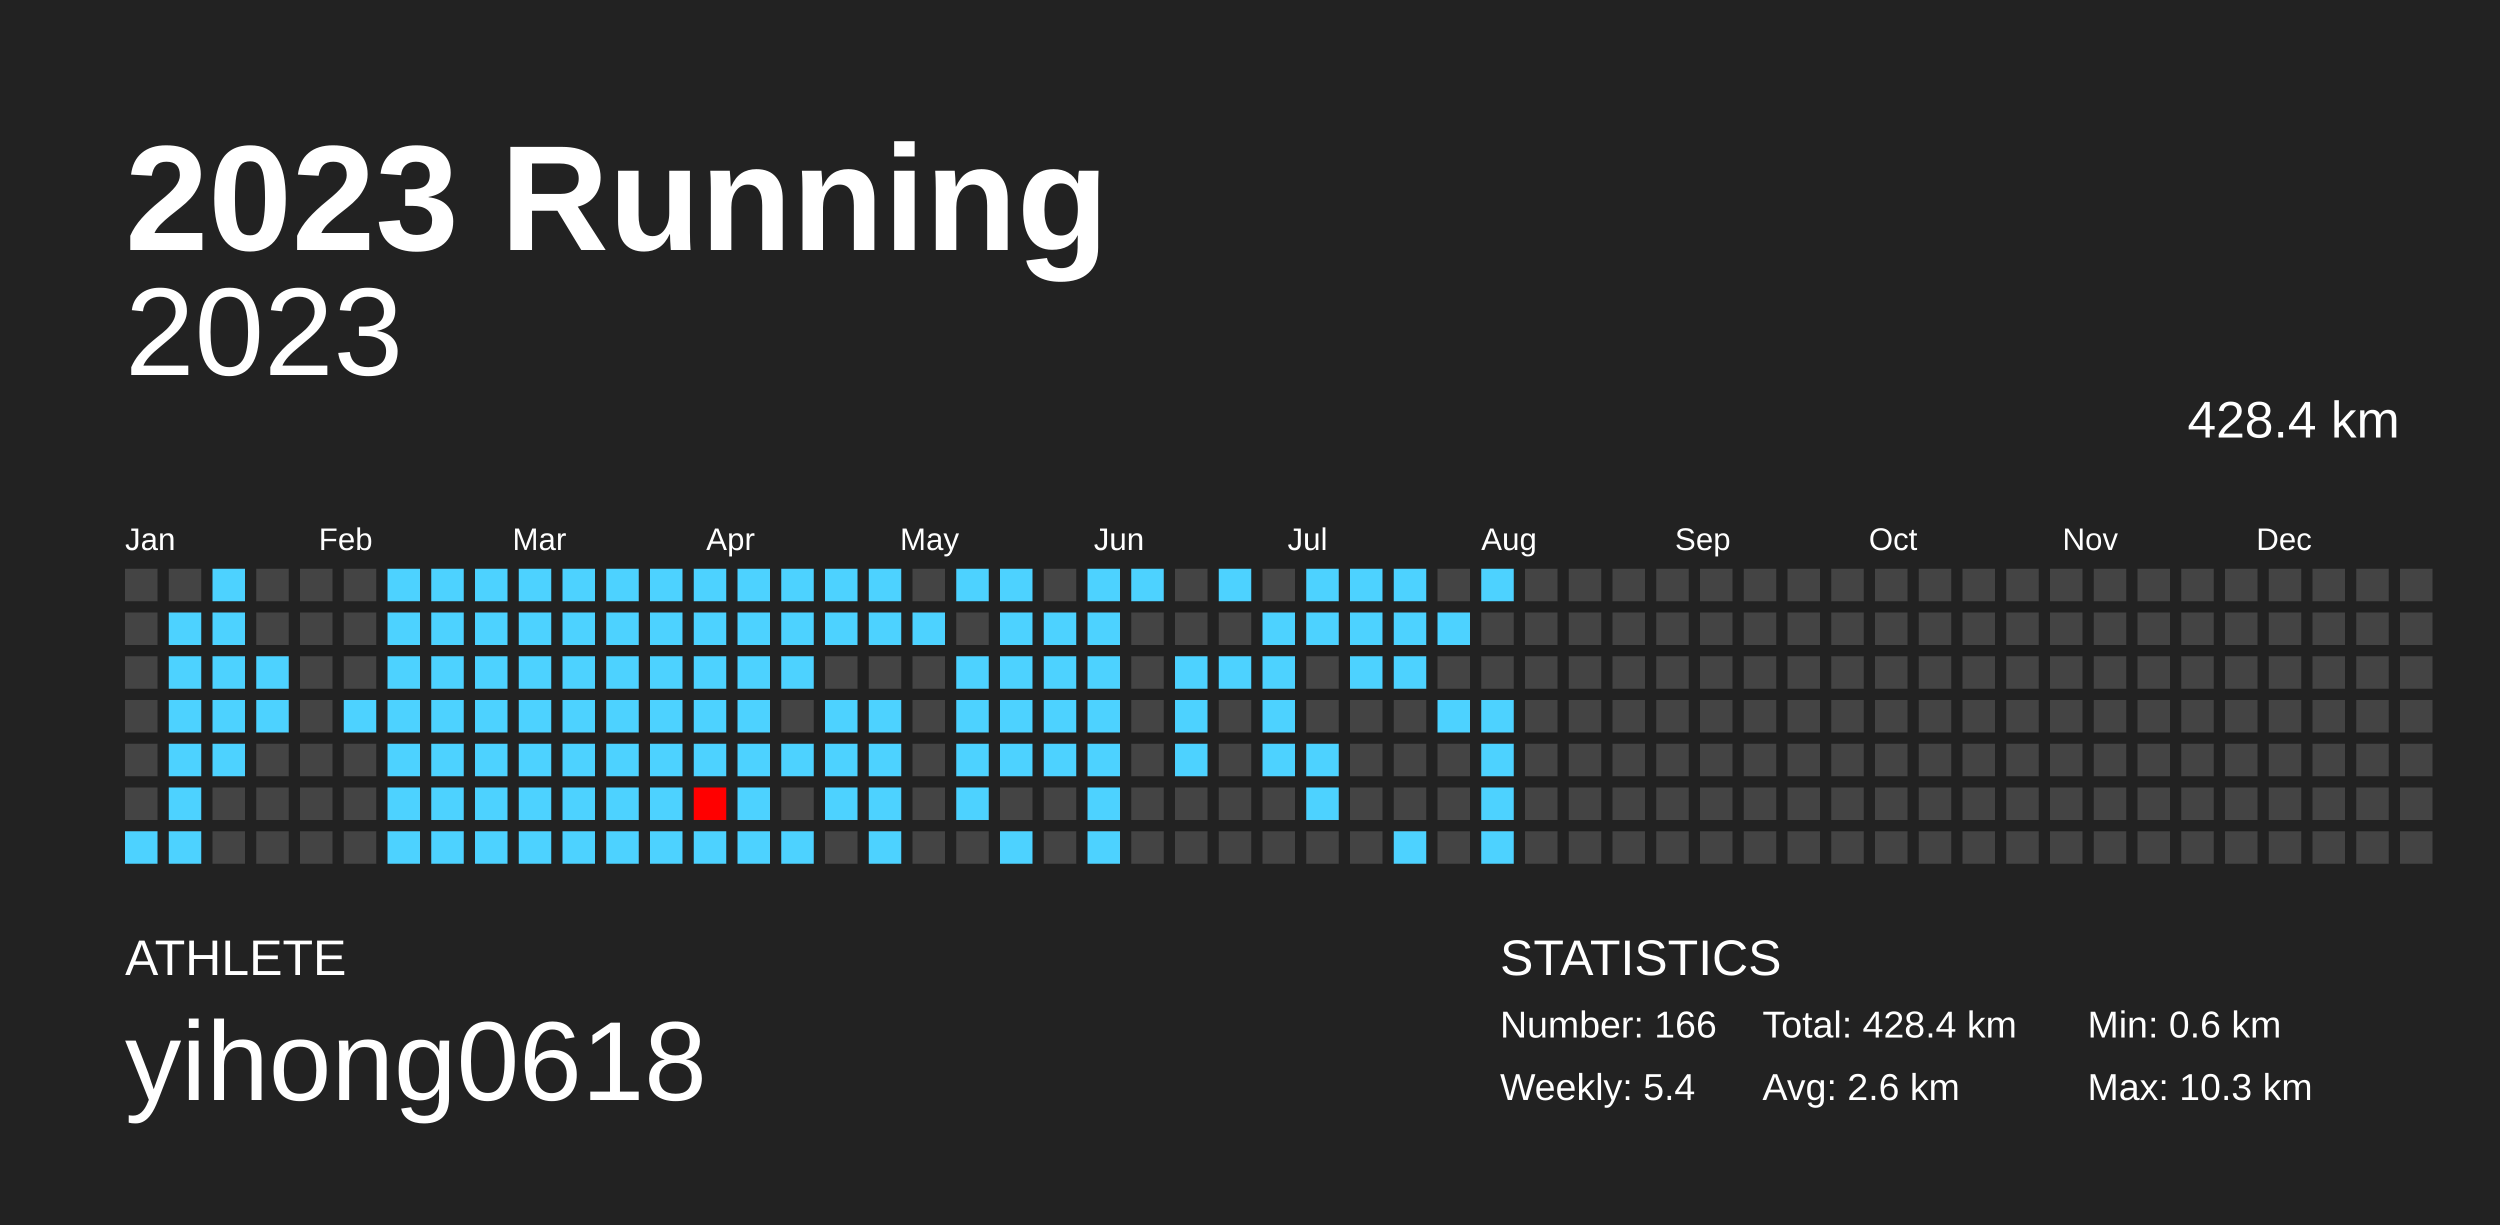
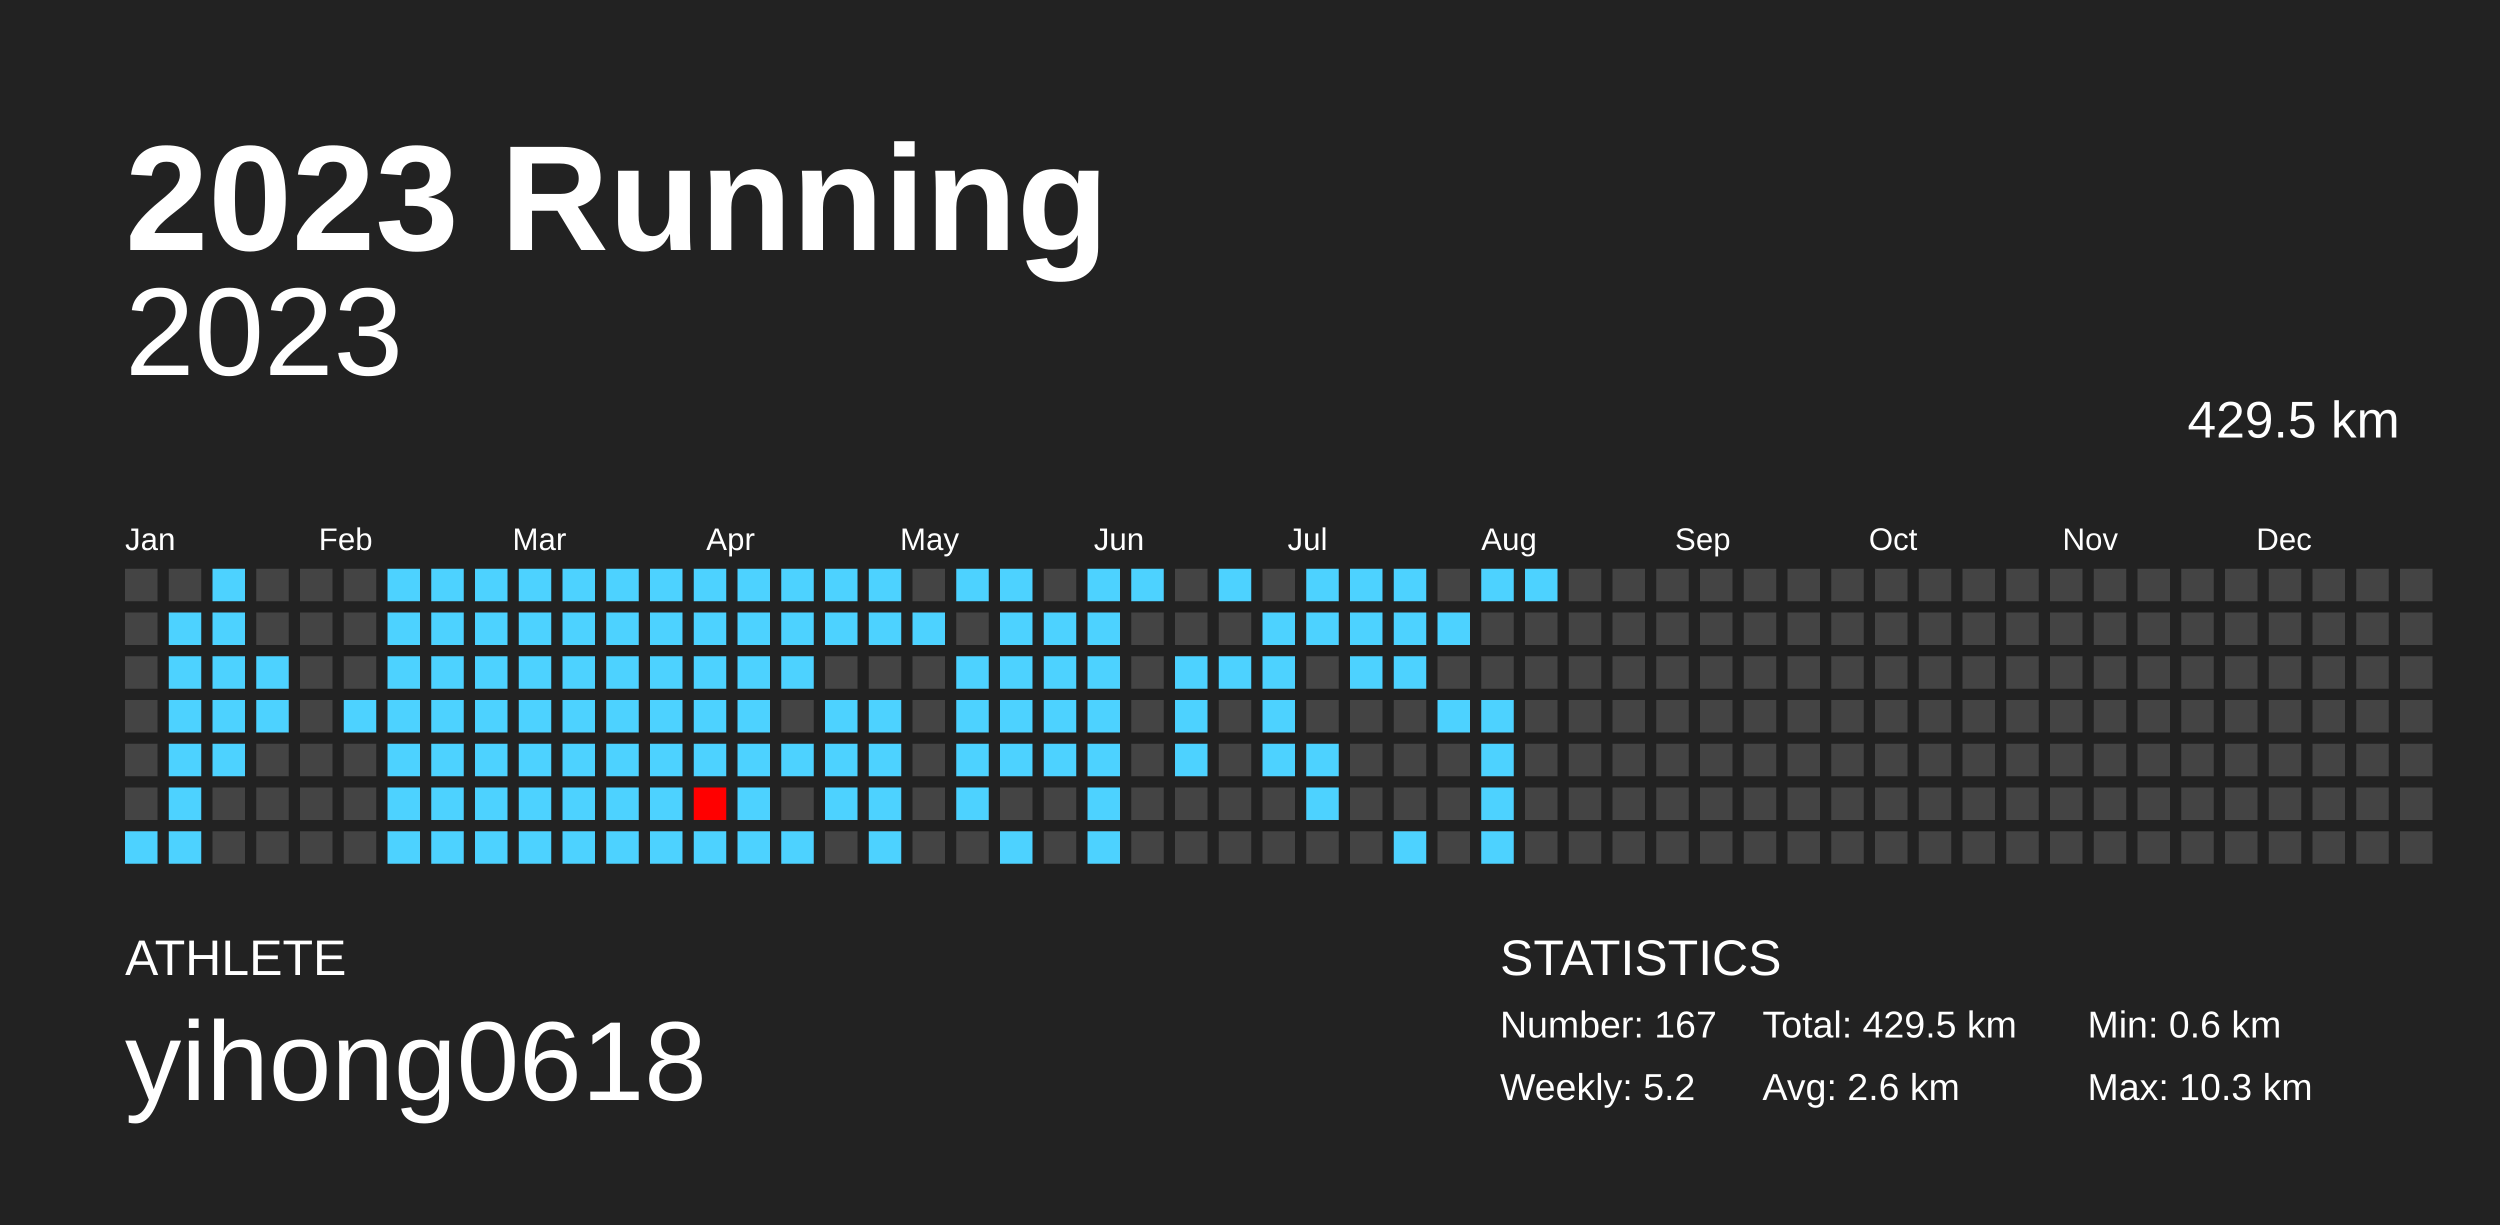
<svg xmlns="http://www.w3.org/2000/svg" baseProfile="full" height="98mm" version="1.1" viewBox="0,0,200,98" width="200mm">
  <defs />
  <rect fill="#222222" height="98" width="200" x="0" y="0" />
  <text fill="#FFFFFF" style="font-size:12px; font-family:Arial; font-weight:bold;" x="10" y="20">2023 Running</text>
  <text fill="#FFFFFF" style="font-size:4px; font-family:Arial" x="10" y="78">ATHLETE</text>
  <text fill="#FFFFFF" style="font-size:9px; font-family:Arial" x="10" y="88">yihong0618</text>
  <text fill="#FFFFFF" style="font-size:4px; font-family:Arial" x="120" y="78">STATISTICS</text>
-   <text fill="#FFFFFF" style="font-size:3px; font-family:Arial" x="120" y="83">Number: 166</text>
-   <text fill="#FFFFFF" style="font-size:3px; font-family:Arial" x="120" y="88">Weekly: 5.4</text>
-   <text fill="#FFFFFF" style="font-size:3px; font-family:Arial" x="141" y="83">Total: 428.4 km</text>
+   <text fill="#FFFFFF" style="font-size:3px; font-family:Arial" x="120" y="83">Number: 167</text>
+   <text fill="#FFFFFF" style="font-size:3px; font-family:Arial" x="120" y="88">Weekly: 5.2</text>
+   <text fill="#FFFFFF" style="font-size:3px; font-family:Arial" x="141" y="83">Total: 429.5 km</text>
  <text fill="#FFFFFF" style="font-size:3px; font-family:Arial" x="141" y="88">Avg: 2.6 km</text>
  <text fill="#FFFFFF" style="font-size:3px; font-family:Arial" x="167" y="83">Min: 0.6 km</text>
  <text fill="#FFFFFF" style="font-size:3px; font-family:Arial" x="167" y="88">Max: 10.3 km</text>
  <text alignment-baseline="hanging" fill="#FFFFFF" style="font-size:10.0px; font-family:Arial;" x="10" y="30">2023</text>
-   <text alignment-baseline="hanging" fill="#FFFFFF" style="font-size:4.125px; font-family:Arial;" x="175" y="35">428.4 km</text>
+   <text alignment-baseline="hanging" fill="#FFFFFF" style="font-size:4.125px; font-family:Arial;" x="175" y="35">429.5 km</text>
  <text fill="#FFFFFF" style="font-size:2.5px; font-family:Arial" x="10.0" y="44">Jan</text>
  <text fill="#FFFFFF" style="font-size:2.5px; font-family:Arial" x="25.5" y="44">Feb</text>
  <text fill="#FFFFFF" style="font-size:2.5px; font-family:Arial" x="41.0" y="44">Mar</text>
  <text fill="#FFFFFF" style="font-size:2.5px; font-family:Arial" x="56.5" y="44">Apr</text>
  <text fill="#FFFFFF" style="font-size:2.5px; font-family:Arial" x="72.0" y="44">May</text>
  <text fill="#FFFFFF" style="font-size:2.5px; font-family:Arial" x="87.5" y="44">Jun</text>
  <text fill="#FFFFFF" style="font-size:2.5px; font-family:Arial" x="103.0" y="44">Jul</text>
  <text fill="#FFFFFF" style="font-size:2.5px; font-family:Arial" x="118.5" y="44">Aug</text>
  <text fill="#FFFFFF" style="font-size:2.5px; font-family:Arial" x="134.0" y="44">Sep</text>
  <text fill="#FFFFFF" style="font-size:2.5px; font-family:Arial" x="149.5" y="44">Oct</text>
  <text fill="#FFFFFF" style="font-size:2.5px; font-family:Arial" x="165.0" y="44">Nov</text>
  <text fill="#FFFFFF" style="font-size:2.5px; font-family:Arial" x="180.5" y="44">Dec</text>
  <rect fill="#444444" height="2.6" width="2.6" x="10.0" y="45.5" />
  <rect fill="#444444" height="2.6" width="2.6" x="10.0" y="49.0" />
  <rect fill="#444444" height="2.6" width="2.6" x="10.0" y="52.5" />
  <rect fill="#444444" height="2.6" width="2.6" x="10.0" y="56.0" />
  <rect fill="#444444" height="2.6" width="2.6" x="10.0" y="59.5" />
  <rect fill="#444444" height="2.6" width="2.6" x="10.0" y="63.0" />
  <rect fill="#4dd2ff" height="2.6" width="2.6" x="10.0" y="66.5" />
  <rect fill="#444444" height="2.6" width="2.6" x="13.5" y="45.5" />
  <rect fill="#4dd2ff" height="2.6" width="2.6" x="13.5" y="49.0" />
  <rect fill="#4dd2ff" height="2.6" width="2.6" x="13.5" y="52.5" />
  <rect fill="#4dd2ff" height="2.6" width="2.6" x="13.5" y="56.0" />
  <rect fill="#4dd2ff" height="2.6" width="2.6" x="13.5" y="59.5" />
  <rect fill="#4dd2ff" height="2.6" width="2.6" x="13.5" y="63.0" />
  <rect fill="#4dd2ff" height="2.6" width="2.6" x="13.5" y="66.5" />
  <rect fill="#4dd2ff" height="2.6" width="2.6" x="17.0" y="45.5" />
  <rect fill="#4dd2ff" height="2.6" width="2.6" x="17.0" y="49.0" />
  <rect fill="#4dd2ff" height="2.6" width="2.6" x="17.0" y="52.5" />
  <rect fill="#4dd2ff" height="2.6" width="2.6" x="17.0" y="56.0" />
  <rect fill="#4dd2ff" height="2.6" width="2.6" x="17.0" y="59.5" />
  <rect fill="#444444" height="2.6" width="2.6" x="17.0" y="63.0" />
  <rect fill="#444444" height="2.6" width="2.6" x="17.0" y="66.5" />
  <rect fill="#444444" height="2.6" width="2.6" x="20.5" y="45.5" />
  <rect fill="#444444" height="2.6" width="2.6" x="20.5" y="49.0" />
  <rect fill="#4dd2ff" height="2.6" width="2.6" x="20.5" y="52.5" />
  <rect fill="#4dd2ff" height="2.6" width="2.6" x="20.5" y="56.0" />
  <rect fill="#444444" height="2.6" width="2.6" x="20.5" y="59.5" />
  <rect fill="#444444" height="2.6" width="2.6" x="20.5" y="63.0" />
  <rect fill="#444444" height="2.6" width="2.6" x="20.5" y="66.5" />
  <rect fill="#444444" height="2.6" width="2.6" x="24.0" y="45.5" />
  <rect fill="#444444" height="2.6" width="2.6" x="24.0" y="49.0" />
  <rect fill="#444444" height="2.6" width="2.6" x="24.0" y="52.5" />
  <rect fill="#444444" height="2.6" width="2.6" x="24.0" y="56.0" />
  <rect fill="#444444" height="2.6" width="2.6" x="24.0" y="59.5" />
  <rect fill="#444444" height="2.6" width="2.6" x="24.0" y="63.0" />
  <rect fill="#444444" height="2.6" width="2.6" x="24.0" y="66.5" />
  <rect fill="#444444" height="2.6" width="2.6" x="27.5" y="45.5" />
  <rect fill="#444444" height="2.6" width="2.6" x="27.5" y="49.0" />
  <rect fill="#444444" height="2.6" width="2.6" x="27.5" y="52.5" />
  <rect fill="#4dd2ff" height="2.6" width="2.6" x="27.5" y="56.0" />
  <rect fill="#444444" height="2.6" width="2.6" x="27.5" y="59.5" />
  <rect fill="#444444" height="2.6" width="2.6" x="27.5" y="63.0" />
  <rect fill="#444444" height="2.6" width="2.6" x="27.5" y="66.5" />
  <rect fill="#4dd2ff" height="2.6" width="2.6" x="31.0" y="45.5" />
  <rect fill="#4dd2ff" height="2.6" width="2.6" x="31.0" y="49.0" />
  <rect fill="#4dd2ff" height="2.6" width="2.6" x="31.0" y="52.5" />
  <rect fill="#4dd2ff" height="2.6" width="2.6" x="31.0" y="56.0" />
  <rect fill="#4dd2ff" height="2.6" width="2.6" x="31.0" y="59.5" />
  <rect fill="#4dd2ff" height="2.6" width="2.6" x="31.0" y="63.0" />
  <rect fill="#4dd2ff" height="2.6" width="2.6" x="31.0" y="66.5" />
  <rect fill="#4dd2ff" height="2.6" width="2.6" x="34.5" y="45.5" />
  <rect fill="#4dd2ff" height="2.6" width="2.6" x="34.5" y="49.0" />
  <rect fill="#4dd2ff" height="2.6" width="2.6" x="34.5" y="52.5" />
  <rect fill="#4dd2ff" height="2.6" width="2.6" x="34.5" y="56.0" />
  <rect fill="#4dd2ff" height="2.6" width="2.6" x="34.5" y="59.5" />
  <rect fill="#4dd2ff" height="2.6" width="2.6" x="34.5" y="63.0" />
  <rect fill="#4dd2ff" height="2.6" width="2.6" x="34.5" y="66.5" />
  <rect fill="#4dd2ff" height="2.6" width="2.6" x="38.0" y="45.5" />
  <rect fill="#4dd2ff" height="2.6" width="2.6" x="38.0" y="49.0" />
  <rect fill="#4dd2ff" height="2.6" width="2.6" x="38.0" y="52.5" />
  <rect fill="#4dd2ff" height="2.6" width="2.6" x="38.0" y="56.0" />
  <rect fill="#4dd2ff" height="2.6" width="2.6" x="38.0" y="59.5" />
  <rect fill="#4dd2ff" height="2.6" width="2.6" x="38.0" y="63.0" />
  <rect fill="#4dd2ff" height="2.6" width="2.6" x="38.0" y="66.5" />
  <rect fill="#4dd2ff" height="2.6" width="2.6" x="41.5" y="45.5" />
  <rect fill="#4dd2ff" height="2.6" width="2.6" x="41.5" y="49.0" />
  <rect fill="#4dd2ff" height="2.6" width="2.6" x="41.5" y="52.5" />
  <rect fill="#4dd2ff" height="2.6" width="2.6" x="41.5" y="56.0" />
  <rect fill="#4dd2ff" height="2.6" width="2.6" x="41.5" y="59.5" />
  <rect fill="#4dd2ff" height="2.6" width="2.6" x="41.5" y="63.0" />
  <rect fill="#4dd2ff" height="2.6" width="2.6" x="41.5" y="66.5" />
  <rect fill="#4dd2ff" height="2.6" width="2.6" x="45.0" y="45.5" />
  <rect fill="#4dd2ff" height="2.6" width="2.6" x="45.0" y="49.0" />
  <rect fill="#4dd2ff" height="2.6" width="2.6" x="45.0" y="52.5" />
  <rect fill="#4dd2ff" height="2.6" width="2.6" x="45.0" y="56.0" />
  <rect fill="#4dd2ff" height="2.6" width="2.6" x="45.0" y="59.5" />
  <rect fill="#4dd2ff" height="2.6" width="2.6" x="45.0" y="63.0" />
  <rect fill="#4dd2ff" height="2.6" width="2.6" x="45.0" y="66.5" />
  <rect fill="#4dd2ff" height="2.6" width="2.6" x="48.5" y="45.5" />
  <rect fill="#4dd2ff" height="2.6" width="2.6" x="48.5" y="49.0" />
  <rect fill="#4dd2ff" height="2.6" width="2.6" x="48.5" y="52.5" />
  <rect fill="#4dd2ff" height="2.6" width="2.6" x="48.5" y="56.0" />
  <rect fill="#4dd2ff" height="2.6" width="2.6" x="48.5" y="59.5" />
  <rect fill="#4dd2ff" height="2.6" width="2.6" x="48.5" y="63.0" />
  <rect fill="#4dd2ff" height="2.6" width="2.6" x="48.5" y="66.5" />
  <rect fill="#4dd2ff" height="2.6" width="2.6" x="52.0" y="45.5" />
  <rect fill="#4dd2ff" height="2.6" width="2.6" x="52.0" y="49.0" />
  <rect fill="#4dd2ff" height="2.6" width="2.6" x="52.0" y="52.5" />
  <rect fill="#4dd2ff" height="2.6" width="2.6" x="52.0" y="56.0" />
  <rect fill="#4dd2ff" height="2.6" width="2.6" x="52.0" y="59.5" />
  <rect fill="#4dd2ff" height="2.6" width="2.6" x="52.0" y="63.0" />
  <rect fill="#4dd2ff" height="2.6" width="2.6" x="52.0" y="66.5" />
  <rect fill="#4dd2ff" height="2.6" width="2.6" x="55.5" y="45.5" />
  <rect fill="#4dd2ff" height="2.6" width="2.6" x="55.5" y="49.0" />
  <rect fill="#4dd2ff" height="2.6" width="2.6" x="55.5" y="52.5" />
  <rect fill="#4dd2ff" height="2.6" width="2.6" x="55.5" y="56.0" />
  <rect fill="#4dd2ff" height="2.6" width="2.6" x="55.5" y="59.5" />
  <rect fill="#ff0000" height="2.6" width="2.6" x="55.5" y="63.0" />
  <rect fill="#4dd2ff" height="2.6" width="2.6" x="55.5" y="66.5" />
  <rect fill="#4dd2ff" height="2.6" width="2.6" x="59.0" y="45.5" />
  <rect fill="#4dd2ff" height="2.6" width="2.6" x="59.0" y="49.0" />
  <rect fill="#4dd2ff" height="2.6" width="2.6" x="59.0" y="52.5" />
  <rect fill="#4dd2ff" height="2.6" width="2.6" x="59.0" y="56.0" />
  <rect fill="#4dd2ff" height="2.6" width="2.6" x="59.0" y="59.5" />
  <rect fill="#4dd2ff" height="2.6" width="2.6" x="59.0" y="63.0" />
  <rect fill="#4dd2ff" height="2.6" width="2.6" x="59.0" y="66.5" />
  <rect fill="#4dd2ff" height="2.6" width="2.6" x="62.5" y="45.5" />
  <rect fill="#4dd2ff" height="2.6" width="2.6" x="62.5" y="49.0" />
  <rect fill="#4dd2ff" height="2.6" width="2.6" x="62.5" y="52.5" />
  <rect fill="#444444" height="2.6" width="2.6" x="62.5" y="56.0" />
  <rect fill="#4dd2ff" height="2.6" width="2.6" x="62.5" y="59.5" />
  <rect fill="#444444" height="2.6" width="2.6" x="62.5" y="63.0" />
  <rect fill="#4dd2ff" height="2.6" width="2.6" x="62.5" y="66.5" />
  <rect fill="#4dd2ff" height="2.6" width="2.6" x="66.0" y="45.5" />
  <rect fill="#4dd2ff" height="2.6" width="2.6" x="66.0" y="49.0" />
  <rect fill="#444444" height="2.6" width="2.6" x="66.0" y="52.5" />
  <rect fill="#4dd2ff" height="2.6" width="2.6" x="66.0" y="56.0" />
  <rect fill="#4dd2ff" height="2.6" width="2.6" x="66.0" y="59.5" />
  <rect fill="#4dd2ff" height="2.6" width="2.6" x="66.0" y="63.0" />
  <rect fill="#444444" height="2.6" width="2.6" x="66.0" y="66.5" />
  <rect fill="#4dd2ff" height="2.6" width="2.6" x="69.5" y="45.5" />
  <rect fill="#4dd2ff" height="2.6" width="2.6" x="69.5" y="49.0" />
  <rect fill="#444444" height="2.6" width="2.6" x="69.5" y="52.5" />
  <rect fill="#4dd2ff" height="2.6" width="2.6" x="69.5" y="56.0" />
  <rect fill="#4dd2ff" height="2.6" width="2.6" x="69.5" y="59.5" />
  <rect fill="#4dd2ff" height="2.6" width="2.6" x="69.5" y="63.0" />
  <rect fill="#4dd2ff" height="2.6" width="2.6" x="69.5" y="66.5" />
  <rect fill="#444444" height="2.6" width="2.6" x="73.0" y="45.5" />
  <rect fill="#4dd2ff" height="2.6" width="2.6" x="73.0" y="49.0" />
  <rect fill="#444444" height="2.6" width="2.6" x="73.0" y="52.5" />
  <rect fill="#444444" height="2.6" width="2.6" x="73.0" y="56.0" />
  <rect fill="#444444" height="2.6" width="2.6" x="73.0" y="59.5" />
  <rect fill="#444444" height="2.6" width="2.6" x="73.0" y="63.0" />
  <rect fill="#444444" height="2.6" width="2.6" x="73.0" y="66.5" />
  <rect fill="#4dd2ff" height="2.6" width="2.6" x="76.5" y="45.5" />
  <rect fill="#444444" height="2.6" width="2.6" x="76.5" y="49.0" />
  <rect fill="#4dd2ff" height="2.6" width="2.6" x="76.5" y="52.5" />
  <rect fill="#4dd2ff" height="2.6" width="2.6" x="76.5" y="56.0" />
  <rect fill="#4dd2ff" height="2.6" width="2.6" x="76.5" y="59.5" />
  <rect fill="#4dd2ff" height="2.6" width="2.6" x="76.5" y="63.0" />
  <rect fill="#444444" height="2.6" width="2.6" x="76.5" y="66.5" />
  <rect fill="#4dd2ff" height="2.6" width="2.6" x="80.0" y="45.5" />
  <rect fill="#4dd2ff" height="2.6" width="2.6" x="80.0" y="49.0" />
  <rect fill="#4dd2ff" height="2.6" width="2.6" x="80.0" y="52.5" />
  <rect fill="#4dd2ff" height="2.6" width="2.6" x="80.0" y="56.0" />
  <rect fill="#4dd2ff" height="2.6" width="2.6" x="80.0" y="59.5" />
  <rect fill="#444444" height="2.6" width="2.6" x="80.0" y="63.0" />
  <rect fill="#4dd2ff" height="2.6" width="2.6" x="80.0" y="66.5" />
  <rect fill="#444444" height="2.6" width="2.6" x="83.5" y="45.5" />
  <rect fill="#4dd2ff" height="2.6" width="2.6" x="83.5" y="49.0" />
  <rect fill="#4dd2ff" height="2.6" width="2.6" x="83.5" y="52.5" />
  <rect fill="#4dd2ff" height="2.6" width="2.6" x="83.5" y="56.0" />
  <rect fill="#4dd2ff" height="2.6" width="2.6" x="83.5" y="59.5" />
  <rect fill="#444444" height="2.6" width="2.6" x="83.5" y="63.0" />
  <rect fill="#444444" height="2.6" width="2.6" x="83.5" y="66.5" />
  <rect fill="#4dd2ff" height="2.6" width="2.6" x="87.0" y="45.5" />
  <rect fill="#4dd2ff" height="2.6" width="2.6" x="87.0" y="49.0" />
  <rect fill="#4dd2ff" height="2.6" width="2.6" x="87.0" y="52.5" />
  <rect fill="#4dd2ff" height="2.6" width="2.6" x="87.0" y="56.0" />
  <rect fill="#4dd2ff" height="2.6" width="2.6" x="87.0" y="59.5" />
  <rect fill="#4dd2ff" height="2.6" width="2.6" x="87.0" y="63.0" />
  <rect fill="#4dd2ff" height="2.6" width="2.6" x="87.0" y="66.5" />
  <rect fill="#4dd2ff" height="2.6" width="2.6" x="90.5" y="45.5" />
  <rect fill="#444444" height="2.6" width="2.6" x="90.5" y="49.0" />
  <rect fill="#444444" height="2.6" width="2.6" x="90.5" y="52.5" />
  <rect fill="#444444" height="2.6" width="2.6" x="90.5" y="56.0" />
  <rect fill="#444444" height="2.6" width="2.6" x="90.5" y="59.5" />
  <rect fill="#444444" height="2.6" width="2.6" x="90.5" y="63.0" />
  <rect fill="#444444" height="2.6" width="2.6" x="90.5" y="66.5" />
  <rect fill="#444444" height="2.6" width="2.6" x="94.0" y="45.5" />
  <rect fill="#444444" height="2.6" width="2.6" x="94.0" y="49.0" />
  <rect fill="#4dd2ff" height="2.6" width="2.6" x="94.0" y="52.5" />
  <rect fill="#4dd2ff" height="2.6" width="2.6" x="94.0" y="56.0" />
  <rect fill="#4dd2ff" height="2.6" width="2.6" x="94.0" y="59.5" />
  <rect fill="#444444" height="2.6" width="2.6" x="94.0" y="63.0" />
  <rect fill="#444444" height="2.6" width="2.6" x="94.0" y="66.5" />
  <rect fill="#4dd2ff" height="2.6" width="2.6" x="97.5" y="45.5" />
  <rect fill="#444444" height="2.6" width="2.6" x="97.5" y="49.0" />
  <rect fill="#4dd2ff" height="2.6" width="2.6" x="97.5" y="52.5" />
  <rect fill="#444444" height="2.6" width="2.6" x="97.5" y="56.0" />
  <rect fill="#444444" height="2.6" width="2.6" x="97.5" y="59.5" />
  <rect fill="#444444" height="2.6" width="2.6" x="97.5" y="63.0" />
  <rect fill="#444444" height="2.6" width="2.6" x="97.5" y="66.5" />
  <rect fill="#444444" height="2.6" width="2.6" x="101.0" y="45.5" />
  <rect fill="#4dd2ff" height="2.6" width="2.6" x="101.0" y="49.0" />
  <rect fill="#4dd2ff" height="2.6" width="2.6" x="101.0" y="52.5" />
  <rect fill="#4dd2ff" height="2.6" width="2.6" x="101.0" y="56.0" />
  <rect fill="#4dd2ff" height="2.6" width="2.6" x="101.0" y="59.5" />
  <rect fill="#444444" height="2.6" width="2.6" x="101.0" y="63.0" />
  <rect fill="#444444" height="2.6" width="2.6" x="101.0" y="66.5" />
  <rect fill="#4dd2ff" height="2.6" width="2.6" x="104.5" y="45.5" />
  <rect fill="#4dd2ff" height="2.6" width="2.6" x="104.5" y="49.0" />
  <rect fill="#444444" height="2.6" width="2.6" x="104.5" y="52.5" />
  <rect fill="#444444" height="2.6" width="2.6" x="104.5" y="56.0" />
  <rect fill="#4dd2ff" height="2.6" width="2.6" x="104.5" y="59.5" />
  <rect fill="#4dd2ff" height="2.6" width="2.6" x="104.5" y="63.0" />
  <rect fill="#444444" height="2.6" width="2.6" x="104.5" y="66.5" />
  <rect fill="#4dd2ff" height="2.6" width="2.6" x="108.0" y="45.5" />
  <rect fill="#4dd2ff" height="2.6" width="2.6" x="108.0" y="49.0" />
  <rect fill="#4dd2ff" height="2.6" width="2.6" x="108.0" y="52.5" />
  <rect fill="#444444" height="2.6" width="2.6" x="108.0" y="56.0" />
  <rect fill="#444444" height="2.6" width="2.6" x="108.0" y="59.5" />
  <rect fill="#444444" height="2.6" width="2.6" x="108.0" y="63.0" />
  <rect fill="#444444" height="2.6" width="2.6" x="108.0" y="66.5" />
  <rect fill="#4dd2ff" height="2.6" width="2.6" x="111.5" y="45.5" />
  <rect fill="#4dd2ff" height="2.6" width="2.6" x="111.5" y="49.0" />
  <rect fill="#4dd2ff" height="2.6" width="2.6" x="111.5" y="52.5" />
  <rect fill="#444444" height="2.6" width="2.6" x="111.5" y="56.0" />
  <rect fill="#444444" height="2.6" width="2.6" x="111.5" y="59.5" />
  <rect fill="#444444" height="2.6" width="2.6" x="111.5" y="63.0" />
  <rect fill="#4dd2ff" height="2.6" width="2.6" x="111.5" y="66.5" />
  <rect fill="#444444" height="2.6" width="2.6" x="115.0" y="45.5" />
  <rect fill="#4dd2ff" height="2.6" width="2.6" x="115.0" y="49.0" />
  <rect fill="#444444" height="2.6" width="2.6" x="115.0" y="52.5" />
  <rect fill="#4dd2ff" height="2.6" width="2.6" x="115.0" y="56.0" />
  <rect fill="#444444" height="2.6" width="2.6" x="115.0" y="59.5" />
  <rect fill="#444444" height="2.6" width="2.6" x="115.0" y="63.0" />
  <rect fill="#444444" height="2.6" width="2.6" x="115.0" y="66.5" />
  <rect fill="#4dd2ff" height="2.6" width="2.6" x="118.5" y="45.5" />
  <rect fill="#444444" height="2.6" width="2.6" x="118.5" y="49.0" />
  <rect fill="#444444" height="2.6" width="2.6" x="118.5" y="52.5" />
  <rect fill="#4dd2ff" height="2.6" width="2.6" x="118.5" y="56.0" />
  <rect fill="#4dd2ff" height="2.6" width="2.6" x="118.5" y="59.5" />
  <rect fill="#4dd2ff" height="2.6" width="2.6" x="118.5" y="63.0" />
  <rect fill="#4dd2ff" height="2.6" width="2.6" x="118.5" y="66.5" />
-   <rect fill="#444444" height="2.6" width="2.6" x="122.0" y="45.5" />
+   <rect fill="#4dd2ff" height="2.6" width="2.6" x="122.0" y="45.5" />
  <rect fill="#444444" height="2.6" width="2.6" x="122.0" y="49.0" />
  <rect fill="#444444" height="2.6" width="2.6" x="122.0" y="52.5" />
  <rect fill="#444444" height="2.6" width="2.6" x="122.0" y="56.0" />
  <rect fill="#444444" height="2.6" width="2.6" x="122.0" y="59.5" />
  <rect fill="#444444" height="2.6" width="2.6" x="122.0" y="63.0" />
  <rect fill="#444444" height="2.6" width="2.6" x="122.0" y="66.5" />
  <rect fill="#444444" height="2.6" width="2.6" x="125.5" y="45.5" />
  <rect fill="#444444" height="2.6" width="2.6" x="125.5" y="49.0" />
  <rect fill="#444444" height="2.6" width="2.6" x="125.5" y="52.5" />
  <rect fill="#444444" height="2.6" width="2.6" x="125.5" y="56.0" />
  <rect fill="#444444" height="2.6" width="2.6" x="125.5" y="59.5" />
  <rect fill="#444444" height="2.6" width="2.6" x="125.5" y="63.0" />
  <rect fill="#444444" height="2.6" width="2.6" x="125.5" y="66.5" />
  <rect fill="#444444" height="2.6" width="2.6" x="129.0" y="45.5" />
  <rect fill="#444444" height="2.6" width="2.6" x="129.0" y="49.0" />
  <rect fill="#444444" height="2.6" width="2.6" x="129.0" y="52.5" />
  <rect fill="#444444" height="2.6" width="2.6" x="129.0" y="56.0" />
  <rect fill="#444444" height="2.6" width="2.6" x="129.0" y="59.5" />
  <rect fill="#444444" height="2.6" width="2.6" x="129.0" y="63.0" />
  <rect fill="#444444" height="2.6" width="2.6" x="129.0" y="66.5" />
  <rect fill="#444444" height="2.6" width="2.6" x="132.5" y="45.5" />
  <rect fill="#444444" height="2.6" width="2.6" x="132.5" y="49.0" />
  <rect fill="#444444" height="2.6" width="2.6" x="132.5" y="52.5" />
  <rect fill="#444444" height="2.6" width="2.6" x="132.5" y="56.0" />
  <rect fill="#444444" height="2.6" width="2.6" x="132.5" y="59.5" />
  <rect fill="#444444" height="2.6" width="2.6" x="132.5" y="63.0" />
  <rect fill="#444444" height="2.6" width="2.6" x="132.5" y="66.5" />
  <rect fill="#444444" height="2.6" width="2.6" x="136.0" y="45.5" />
  <rect fill="#444444" height="2.6" width="2.6" x="136.0" y="49.0" />
  <rect fill="#444444" height="2.6" width="2.6" x="136.0" y="52.5" />
  <rect fill="#444444" height="2.6" width="2.6" x="136.0" y="56.0" />
  <rect fill="#444444" height="2.6" width="2.6" x="136.0" y="59.5" />
  <rect fill="#444444" height="2.6" width="2.6" x="136.0" y="63.0" />
  <rect fill="#444444" height="2.6" width="2.6" x="136.0" y="66.5" />
  <rect fill="#444444" height="2.6" width="2.6" x="139.5" y="45.5" />
  <rect fill="#444444" height="2.6" width="2.6" x="139.5" y="49.0" />
  <rect fill="#444444" height="2.6" width="2.6" x="139.5" y="52.5" />
  <rect fill="#444444" height="2.6" width="2.6" x="139.5" y="56.0" />
  <rect fill="#444444" height="2.6" width="2.6" x="139.5" y="59.5" />
  <rect fill="#444444" height="2.6" width="2.6" x="139.5" y="63.0" />
  <rect fill="#444444" height="2.6" width="2.6" x="139.5" y="66.5" />
  <rect fill="#444444" height="2.6" width="2.6" x="143.0" y="45.5" />
  <rect fill="#444444" height="2.6" width="2.6" x="143.0" y="49.0" />
  <rect fill="#444444" height="2.6" width="2.6" x="143.0" y="52.5" />
  <rect fill="#444444" height="2.6" width="2.6" x="143.0" y="56.0" />
  <rect fill="#444444" height="2.6" width="2.6" x="143.0" y="59.5" />
  <rect fill="#444444" height="2.6" width="2.6" x="143.0" y="63.0" />
  <rect fill="#444444" height="2.6" width="2.6" x="143.0" y="66.5" />
  <rect fill="#444444" height="2.6" width="2.6" x="146.5" y="45.5" />
  <rect fill="#444444" height="2.6" width="2.6" x="146.5" y="49.0" />
  <rect fill="#444444" height="2.6" width="2.6" x="146.5" y="52.5" />
  <rect fill="#444444" height="2.6" width="2.6" x="146.5" y="56.0" />
  <rect fill="#444444" height="2.6" width="2.6" x="146.5" y="59.5" />
  <rect fill="#444444" height="2.6" width="2.6" x="146.5" y="63.0" />
  <rect fill="#444444" height="2.6" width="2.6" x="146.5" y="66.5" />
  <rect fill="#444444" height="2.6" width="2.6" x="150.0" y="45.5" />
  <rect fill="#444444" height="2.6" width="2.6" x="150.0" y="49.0" />
  <rect fill="#444444" height="2.6" width="2.6" x="150.0" y="52.5" />
  <rect fill="#444444" height="2.6" width="2.6" x="150.0" y="56.0" />
  <rect fill="#444444" height="2.6" width="2.6" x="150.0" y="59.5" />
  <rect fill="#444444" height="2.6" width="2.6" x="150.0" y="63.0" />
  <rect fill="#444444" height="2.6" width="2.6" x="150.0" y="66.5" />
  <rect fill="#444444" height="2.6" width="2.6" x="153.5" y="45.5" />
  <rect fill="#444444" height="2.6" width="2.6" x="153.5" y="49.0" />
  <rect fill="#444444" height="2.6" width="2.6" x="153.5" y="52.5" />
  <rect fill="#444444" height="2.6" width="2.6" x="153.5" y="56.0" />
  <rect fill="#444444" height="2.6" width="2.6" x="153.5" y="59.5" />
  <rect fill="#444444" height="2.6" width="2.6" x="153.5" y="63.0" />
  <rect fill="#444444" height="2.6" width="2.6" x="153.5" y="66.5" />
  <rect fill="#444444" height="2.6" width="2.6" x="157.0" y="45.5" />
  <rect fill="#444444" height="2.6" width="2.6" x="157.0" y="49.0" />
  <rect fill="#444444" height="2.6" width="2.6" x="157.0" y="52.5" />
  <rect fill="#444444" height="2.6" width="2.6" x="157.0" y="56.0" />
  <rect fill="#444444" height="2.6" width="2.6" x="157.0" y="59.5" />
  <rect fill="#444444" height="2.6" width="2.6" x="157.0" y="63.0" />
  <rect fill="#444444" height="2.6" width="2.6" x="157.0" y="66.5" />
  <rect fill="#444444" height="2.6" width="2.6" x="160.5" y="45.5" />
  <rect fill="#444444" height="2.6" width="2.6" x="160.5" y="49.0" />
  <rect fill="#444444" height="2.6" width="2.6" x="160.5" y="52.5" />
  <rect fill="#444444" height="2.6" width="2.6" x="160.5" y="56.0" />
  <rect fill="#444444" height="2.6" width="2.6" x="160.5" y="59.5" />
  <rect fill="#444444" height="2.6" width="2.6" x="160.5" y="63.0" />
  <rect fill="#444444" height="2.6" width="2.6" x="160.5" y="66.5" />
  <rect fill="#444444" height="2.6" width="2.6" x="164.0" y="45.5" />
  <rect fill="#444444" height="2.6" width="2.6" x="164.0" y="49.0" />
  <rect fill="#444444" height="2.6" width="2.6" x="164.0" y="52.5" />
  <rect fill="#444444" height="2.6" width="2.6" x="164.0" y="56.0" />
  <rect fill="#444444" height="2.6" width="2.6" x="164.0" y="59.5" />
  <rect fill="#444444" height="2.6" width="2.6" x="164.0" y="63.0" />
  <rect fill="#444444" height="2.6" width="2.6" x="164.0" y="66.5" />
  <rect fill="#444444" height="2.6" width="2.6" x="167.5" y="45.5" />
  <rect fill="#444444" height="2.6" width="2.6" x="167.5" y="49.0" />
  <rect fill="#444444" height="2.6" width="2.6" x="167.5" y="52.5" />
  <rect fill="#444444" height="2.6" width="2.6" x="167.5" y="56.0" />
  <rect fill="#444444" height="2.6" width="2.6" x="167.5" y="59.5" />
  <rect fill="#444444" height="2.6" width="2.6" x="167.5" y="63.0" />
  <rect fill="#444444" height="2.6" width="2.6" x="167.5" y="66.5" />
  <rect fill="#444444" height="2.6" width="2.6" x="171.0" y="45.5" />
  <rect fill="#444444" height="2.6" width="2.6" x="171.0" y="49.0" />
  <rect fill="#444444" height="2.6" width="2.6" x="171.0" y="52.5" />
  <rect fill="#444444" height="2.6" width="2.6" x="171.0" y="56.0" />
  <rect fill="#444444" height="2.6" width="2.6" x="171.0" y="59.5" />
  <rect fill="#444444" height="2.6" width="2.6" x="171.0" y="63.0" />
  <rect fill="#444444" height="2.6" width="2.6" x="171.0" y="66.5" />
  <rect fill="#444444" height="2.6" width="2.6" x="174.5" y="45.5" />
  <rect fill="#444444" height="2.6" width="2.6" x="174.5" y="49.0" />
  <rect fill="#444444" height="2.6" width="2.6" x="174.5" y="52.5" />
  <rect fill="#444444" height="2.6" width="2.6" x="174.5" y="56.0" />
  <rect fill="#444444" height="2.6" width="2.6" x="174.5" y="59.5" />
  <rect fill="#444444" height="2.6" width="2.6" x="174.5" y="63.0" />
  <rect fill="#444444" height="2.6" width="2.6" x="174.5" y="66.5" />
  <rect fill="#444444" height="2.6" width="2.6" x="178.0" y="45.5" />
  <rect fill="#444444" height="2.6" width="2.6" x="178.0" y="49.0" />
  <rect fill="#444444" height="2.6" width="2.6" x="178.0" y="52.5" />
  <rect fill="#444444" height="2.6" width="2.6" x="178.0" y="56.0" />
  <rect fill="#444444" height="2.6" width="2.6" x="178.0" y="59.5" />
  <rect fill="#444444" height="2.6" width="2.6" x="178.0" y="63.0" />
  <rect fill="#444444" height="2.6" width="2.6" x="178.0" y="66.5" />
  <rect fill="#444444" height="2.6" width="2.6" x="181.5" y="45.5" />
  <rect fill="#444444" height="2.6" width="2.6" x="181.5" y="49.0" />
  <rect fill="#444444" height="2.6" width="2.6" x="181.5" y="52.5" />
  <rect fill="#444444" height="2.6" width="2.6" x="181.5" y="56.0" />
  <rect fill="#444444" height="2.6" width="2.6" x="181.5" y="59.5" />
  <rect fill="#444444" height="2.6" width="2.6" x="181.5" y="63.0" />
  <rect fill="#444444" height="2.6" width="2.6" x="181.5" y="66.5" />
  <rect fill="#444444" height="2.6" width="2.6" x="185.0" y="45.5" />
  <rect fill="#444444" height="2.6" width="2.6" x="185.0" y="49.0" />
  <rect fill="#444444" height="2.6" width="2.6" x="185.0" y="52.5" />
  <rect fill="#444444" height="2.6" width="2.6" x="185.0" y="56.0" />
  <rect fill="#444444" height="2.6" width="2.6" x="185.0" y="59.5" />
  <rect fill="#444444" height="2.6" width="2.6" x="185.0" y="63.0" />
  <rect fill="#444444" height="2.6" width="2.6" x="185.0" y="66.5" />
  <rect fill="#444444" height="2.6" width="2.6" x="188.5" y="45.5" />
  <rect fill="#444444" height="2.6" width="2.6" x="188.5" y="49.0" />
  <rect fill="#444444" height="2.6" width="2.6" x="188.5" y="52.5" />
  <rect fill="#444444" height="2.6" width="2.6" x="188.5" y="56.0" />
  <rect fill="#444444" height="2.6" width="2.6" x="188.5" y="59.5" />
  <rect fill="#444444" height="2.6" width="2.6" x="188.5" y="63.0" />
  <rect fill="#444444" height="2.6" width="2.6" x="188.5" y="66.5" />
  <rect fill="#444444" height="2.6" width="2.6" x="192.0" y="45.5" />
  <rect fill="#444444" height="2.6" width="2.6" x="192.0" y="49.0" />
  <rect fill="#444444" height="2.6" width="2.6" x="192.0" y="52.5" />
  <rect fill="#444444" height="2.6" width="2.6" x="192.0" y="56.0" />
  <rect fill="#444444" height="2.6" width="2.6" x="192.0" y="59.5" />
  <rect fill="#444444" height="2.6" width="2.6" x="192.0" y="63.0" />
  <rect fill="#444444" height="2.6" width="2.6" x="192.0" y="66.5" />
</svg>
